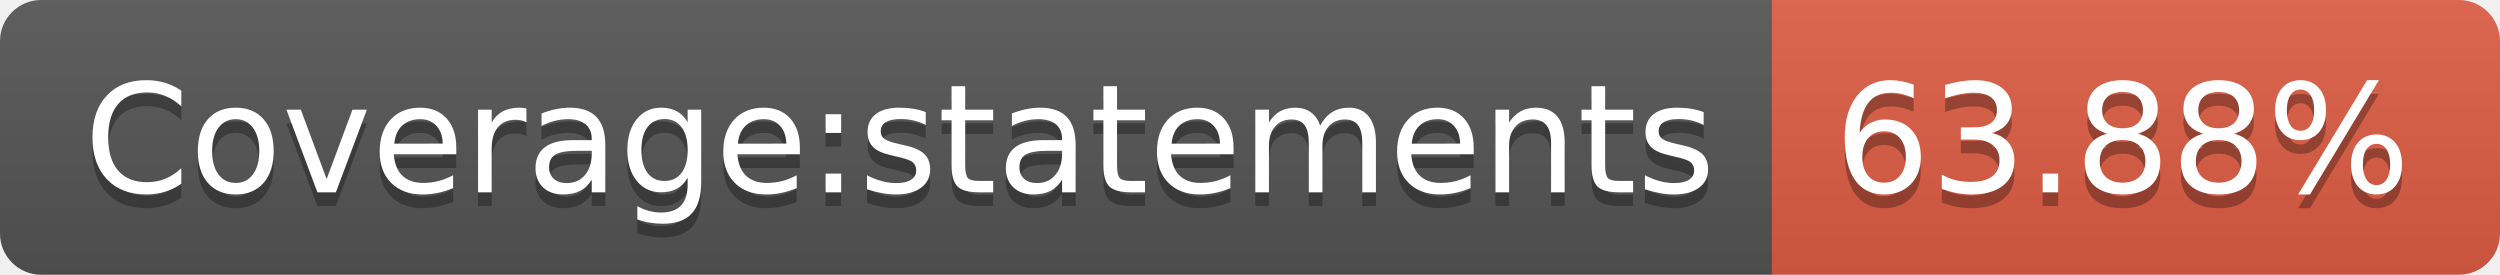
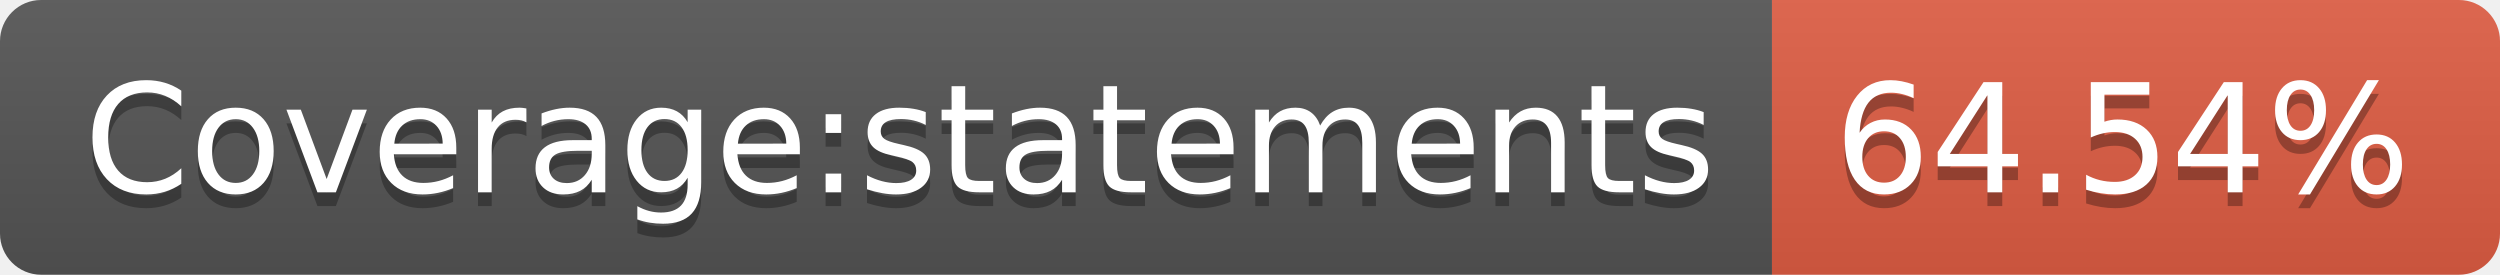
- <svg xmlns="http://www.w3.org/2000/svg" width="182" height="20" role="img" aria-label="Coverage:statements: 63.88%">
+ <svg xmlns="http://www.w3.org/2000/svg" width="182" height="20" role="img" aria-label="Coverage:statements: 64.54%">
  <linearGradient id="s" x2="0" y2="100%">
    <stop offset="0" stop-color="#bbb" stop-opacity=".1" />
    <stop offset="1" stop-opacity=".1" />
  </linearGradient>
  <clipPath id="r">
    <rect width="182" height="20" rx="3" fill="#fff" />
  </clipPath>
  <g clip-path="url(#r)">
    <rect width="129" height="20" fill="#555" />
    <rect x="129" width="53" height="20" fill="#e05d44" />
    <rect width="182" height="20" fill="url(#s)" />
  </g>
  <g fill="#fff" text-anchor="middle" font-family="Verdana,Geneva,DejaVu Sans,sans-serif" text-rendering="geometricPrecision" font-size="110">
    <text aria-hidden="true" x="655" y="150" fill="#010101" fill-opacity=".3" transform="scale(.1)" textLength="1190">Coverage:statements</text>
    <text x="655" y="140" transform="scale(.1)" fill="#fff" textLength="1190">Coverage:statements</text>
-     <text aria-hidden="true" x="1545" y="150" fill="#010101" fill-opacity=".3" transform="scale(.1)" textLength="430">63.88%</text>
-     <text x="1545" y="140" transform="scale(.1)" fill="#fff" textLength="430">63.88%</text>
+     <text aria-hidden="true" x="1545" y="150" fill="#010101" fill-opacity=".3" transform="scale(.1)" textLength="430">64.54%</text>
+     <text x="1545" y="140" transform="scale(.1)" fill="#fff" textLength="430">64.54%</text>
  </g>
</svg>
